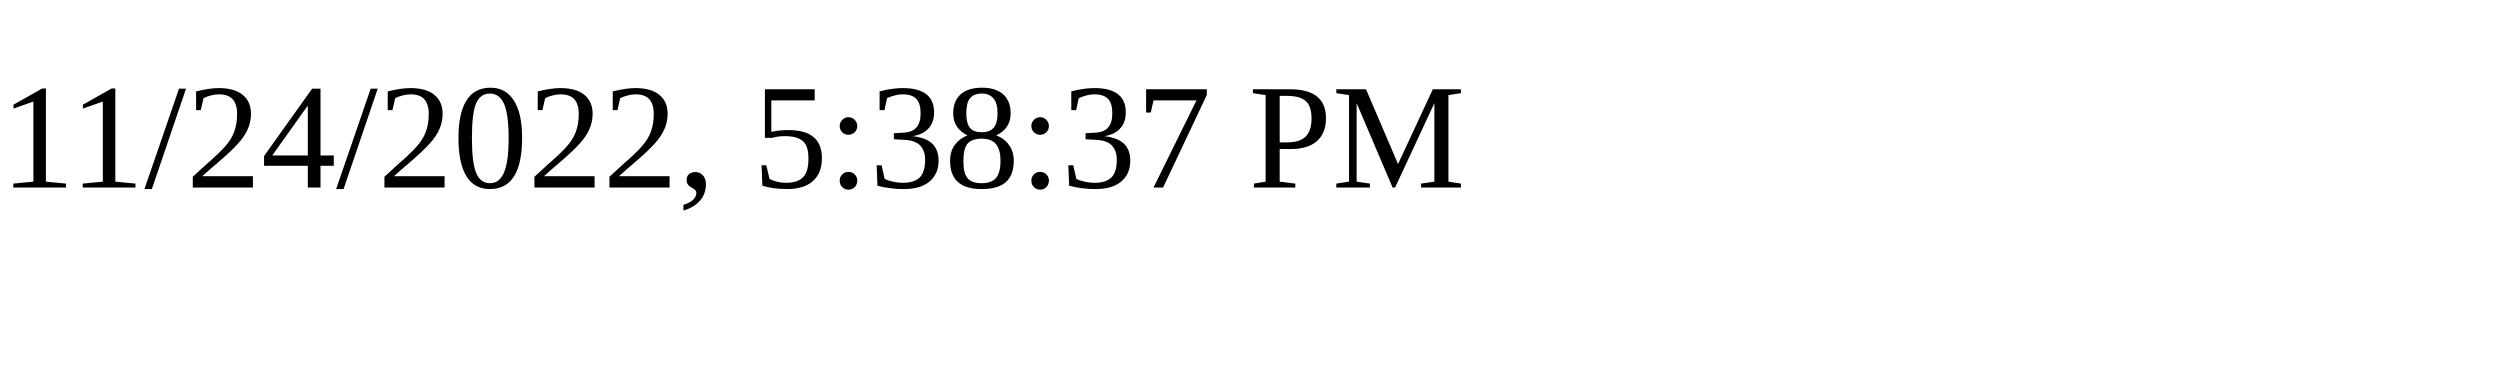
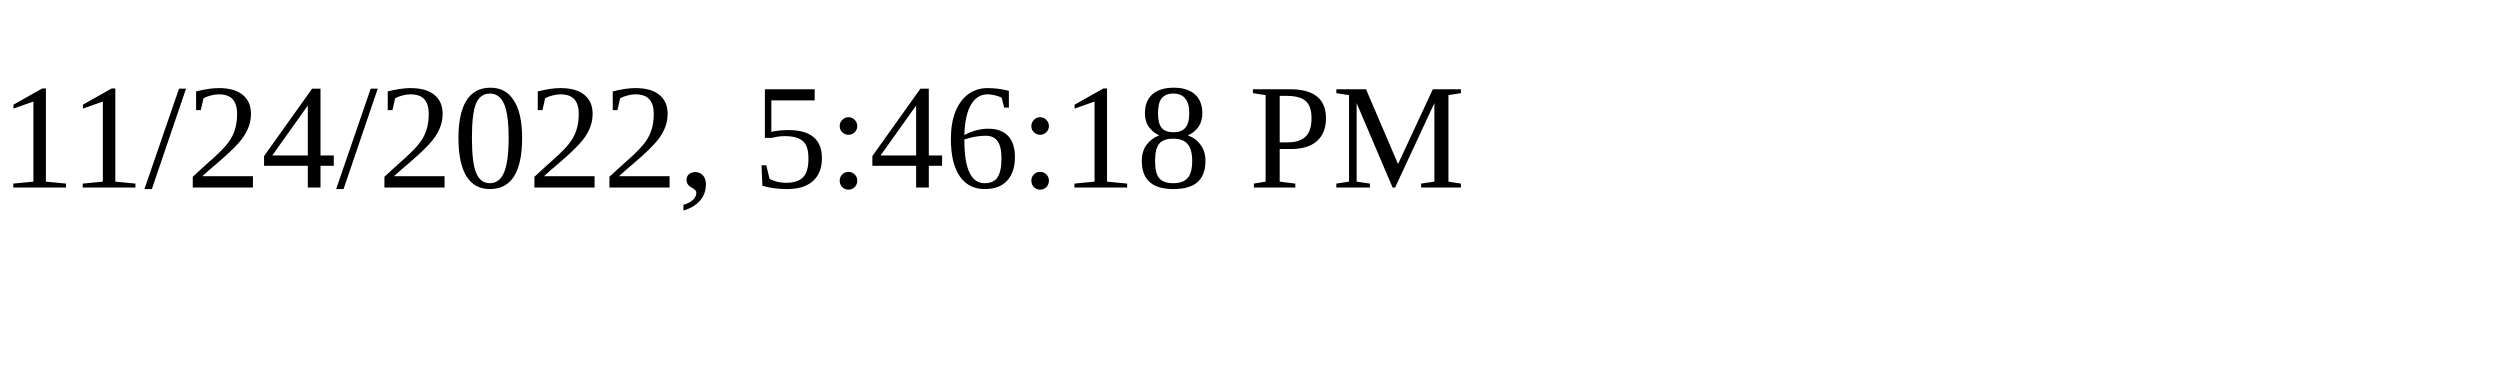
<svg xmlns="http://www.w3.org/2000/svg" height="30" width="200">
-   <text x="0" y="15">11/24/2022, 5:38:37 PM</text>
+   <text x="0" y="15">11/24/2022, 5:46:18 PM</text>
</svg>
